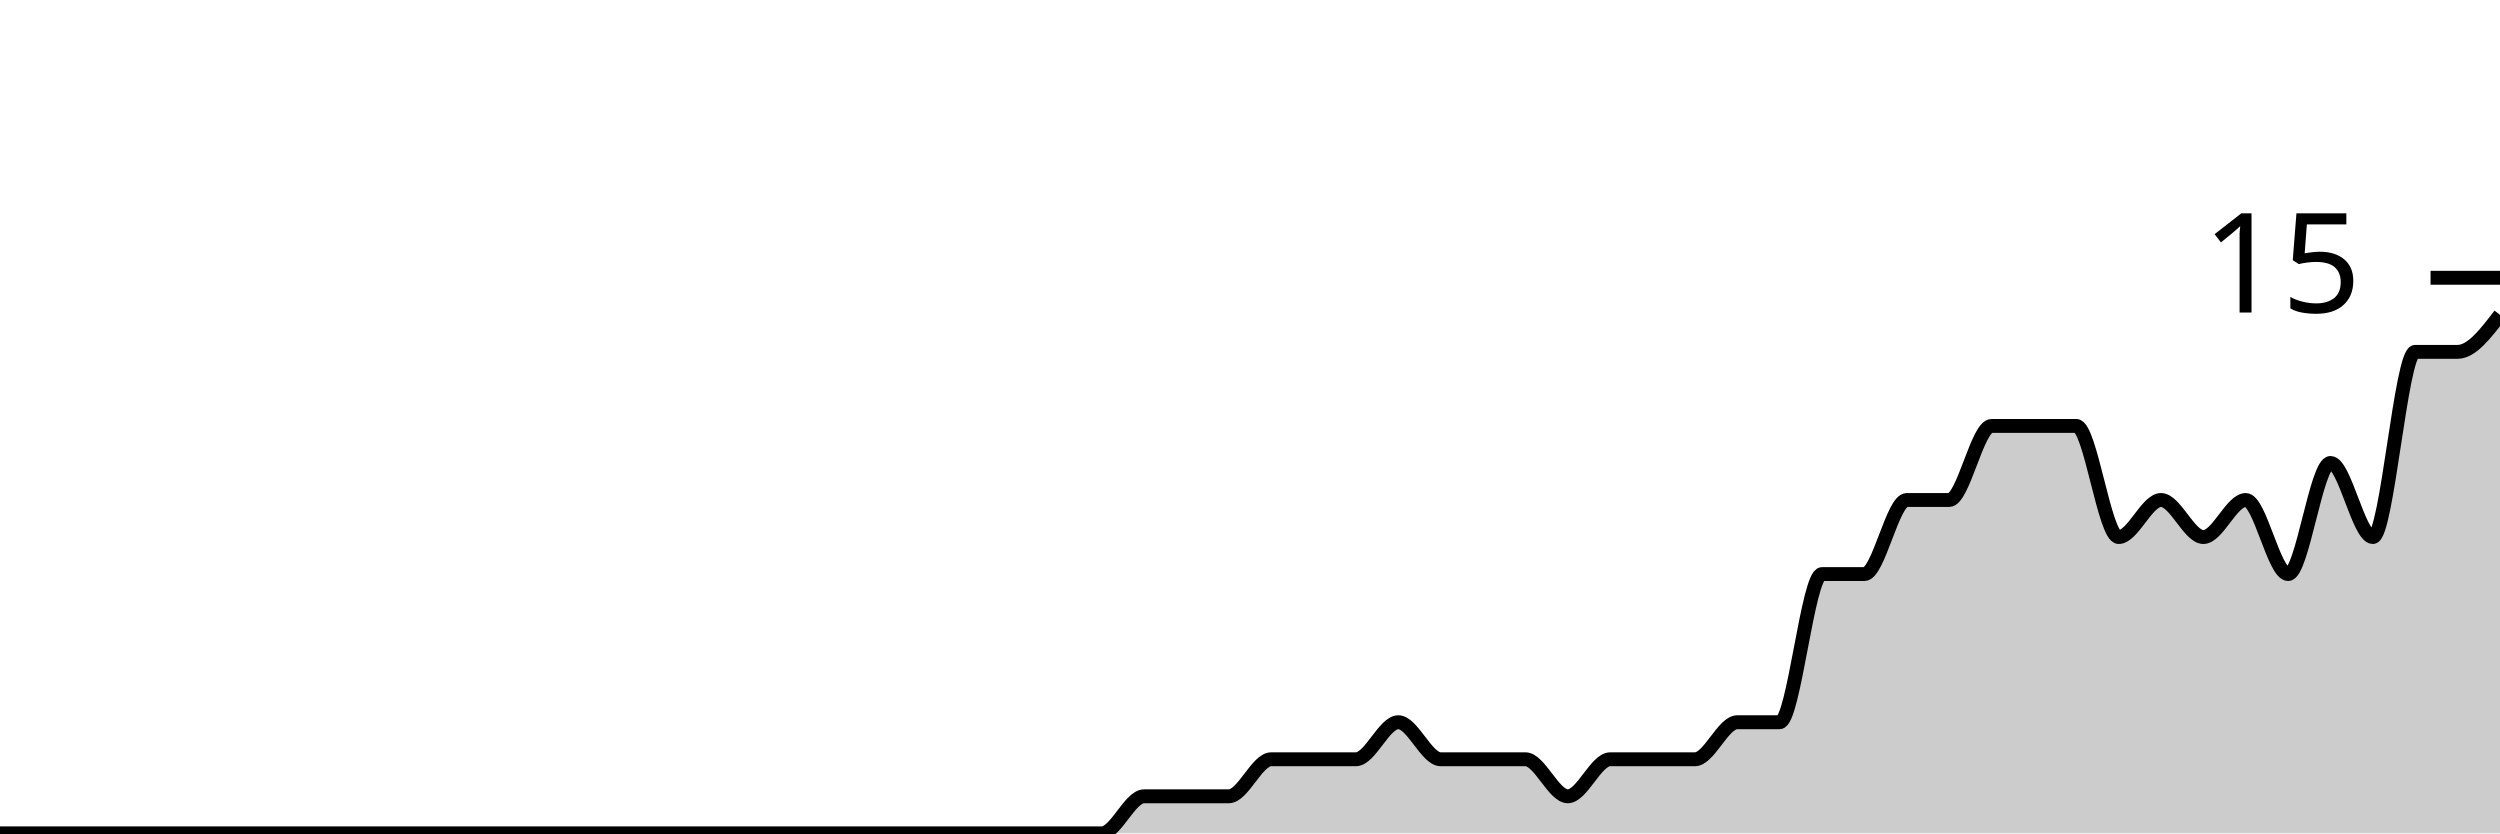
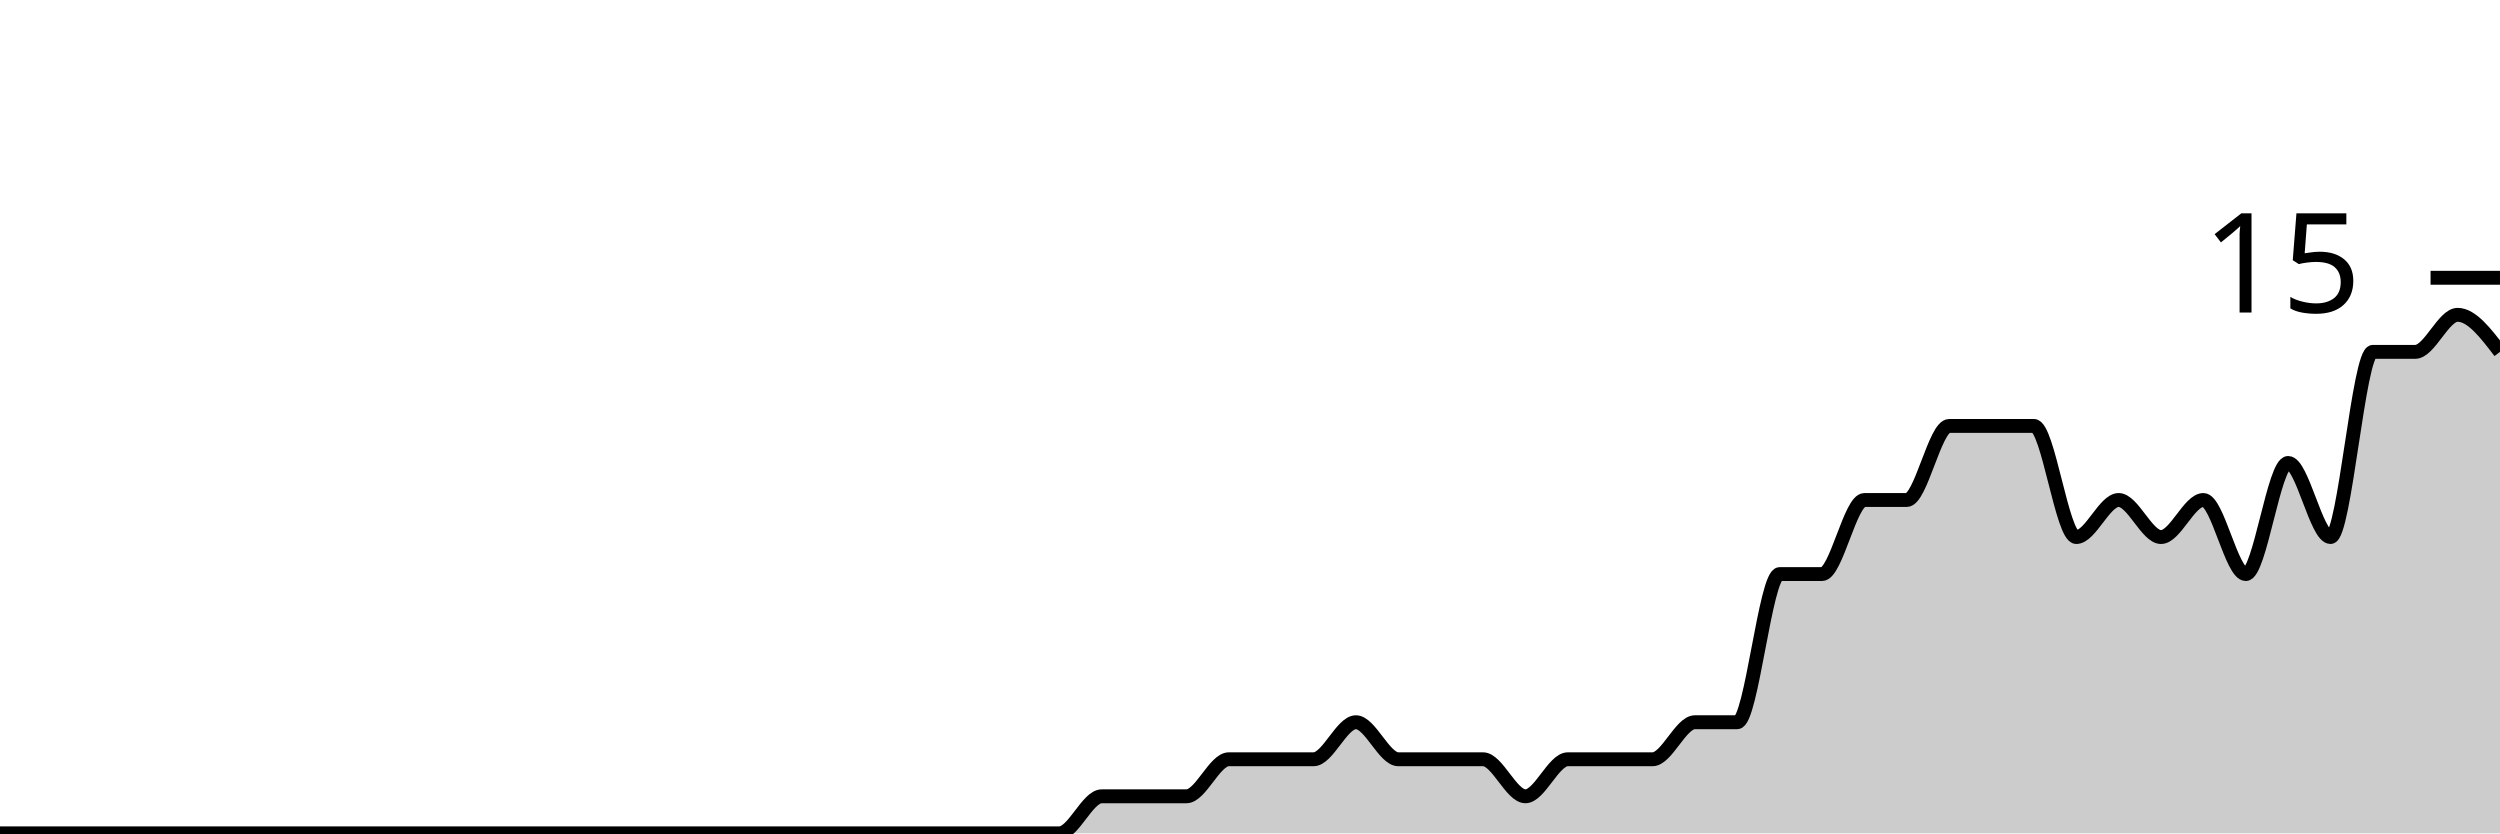
<svg xmlns="http://www.w3.org/2000/svg" viewBox="0 0 180 60">
  <g transform="translate(0,20)">
-     <path class="area" fill="rgba(0, 0, 0, 0.2)" d="M0,40C1.017,40,2.034,40,3.051,40C4.068,40,5.085,40,6.102,40C7.119,40,8.136,40,9.153,40C10.169,40,11.186,40,12.203,40C13.22,40,14.237,40,15.254,40C16.271,40,17.288,40,18.305,40C19.322,40,20.339,40,21.356,40C22.373,40,23.39,40,24.407,40C25.424,40,26.441,40,27.458,40C28.475,40,29.492,40,30.508,40C31.525,40,32.542,40,33.559,40C34.576,40,35.593,40,36.61,40C37.627,40,38.644,40,39.661,40C40.678,40,41.695,40,42.712,40C43.729,40,44.746,40,45.763,40C46.78,40,47.797,40,48.814,40C49.831,40,50.847,40,51.864,40C52.881,40,53.898,40,54.915,40C55.932,40,56.949,40,57.966,40C58.983,40,60,40,61.017,40C62.034,40,63.051,40,64.068,40C65.085,40,66.102,40,67.119,40C68.136,40,69.153,40,70.169,40C71.186,40,72.203,40,73.22,40C74.237,40,75.254,40,76.271,40C77.288,40,78.305,40,79.322,40C80.339,40,81.356,37.333,82.373,37.333C83.39,37.333,84.407,37.333,85.424,37.333C86.441,37.333,87.458,37.333,88.475,37.333C89.492,37.333,90.508,34.667,91.525,34.667C92.542,34.667,93.559,34.667,94.576,34.667C95.593,34.667,96.61,34.667,97.627,34.667C98.644,34.667,99.661,32,100.678,32C101.695,32,102.712,34.667,103.729,34.667C104.746,34.667,105.763,34.667,106.78,34.667C107.797,34.667,108.814,34.667,109.831,34.667C110.847,34.667,111.864,37.333,112.881,37.333C113.898,37.333,114.915,34.667,115.932,34.667C116.949,34.667,117.966,34.667,118.983,34.667C120,34.667,121.017,34.667,122.034,34.667C123.051,34.667,124.068,32,125.085,32C126.102,32,127.119,32,128.136,32C129.153,32,130.169,21.333,131.186,21.333C132.203,21.333,133.22,21.333,134.237,21.333C135.254,21.333,136.271,16,137.288,16C138.305,16,139.322,16,140.339,16C141.356,16,142.373,10.667,143.39,10.667C144.407,10.667,145.424,10.667,146.441,10.667C147.458,10.667,148.475,10.667,149.492,10.667C150.508,10.667,151.525,18.667,152.542,18.667C153.559,18.667,154.576,16,155.593,16C156.61,16,157.627,18.667,158.644,18.667C159.661,18.667,160.678,16,161.695,16C162.712,16,163.729,21.333,164.746,21.333C165.763,21.333,166.78,13.333,167.797,13.333C168.814,13.333,169.831,18.667,170.847,18.667C171.864,18.667,172.881,5.333,173.898,5.333C174.915,5.333,175.932,5.333,176.949,5.333C177.966,5.333,178.983,4,180,2.667L180,40C178.983,40,177.966,40,176.949,40C175.932,40,174.915,40,173.898,40C172.881,40,171.864,40,170.847,40C169.831,40,168.814,40,167.797,40C166.78,40,165.763,40,164.746,40C163.729,40,162.712,40,161.695,40C160.678,40,159.661,40,158.644,40C157.627,40,156.61,40,155.593,40C154.576,40,153.559,40,152.542,40C151.525,40,150.508,40,149.492,40C148.475,40,147.458,40,146.441,40C145.424,40,144.407,40,143.39,40C142.373,40,141.356,40,140.339,40C139.322,40,138.305,40,137.288,40C136.271,40,135.254,40,134.237,40C133.22,40,132.203,40,131.186,40C130.169,40,129.153,40,128.136,40C127.119,40,126.102,40,125.085,40C124.068,40,123.051,40,122.034,40C121.017,40,120,40,118.983,40C117.966,40,116.949,40,115.932,40C114.915,40,113.898,40,112.881,40C111.864,40,110.847,40,109.831,40C108.814,40,107.797,40,106.78,40C105.763,40,104.746,40,103.729,40C102.712,40,101.695,40,100.678,40C99.661,40,98.644,40,97.627,40C96.61,40,95.593,40,94.576,40C93.559,40,92.542,40,91.525,40C90.508,40,89.492,40,88.475,40C87.458,40,86.441,40,85.424,40C84.407,40,83.39,40,82.373,40C81.356,40,80.339,40,79.322,40C78.305,40,77.288,40,76.271,40C75.254,40,74.237,40,73.22,40C72.203,40,71.186,40,70.169,40C69.153,40,68.136,40,67.119,40C66.102,40,65.085,40,64.068,40C63.051,40,62.034,40,61.017,40C60,40,58.983,40,57.966,40C56.949,40,55.932,40,54.915,40C53.898,40,52.881,40,51.864,40C50.847,40,49.831,40,48.814,40C47.797,40,46.78,40,45.763,40C44.746,40,43.729,40,42.712,40C41.695,40,40.678,40,39.661,40C38.644,40,37.627,40,36.61,40C35.593,40,34.576,40,33.559,40C32.542,40,31.525,40,30.508,40C29.492,40,28.475,40,27.458,40C26.441,40,25.424,40,24.407,40C23.39,40,22.373,40,21.356,40C20.339,40,19.322,40,18.305,40C17.288,40,16.271,40,15.254,40C14.237,40,13.22,40,12.203,40C11.186,40,10.169,40,9.153,40C8.136,40,7.119,40,6.102,40C5.085,40,4.068,40,3.051,40C2.034,40,1.017,40,0,40Z" />
-     <path class="line" stroke="black" fill="none" d="M0,40C1.017,40,2.034,40,3.051,40C4.068,40,5.085,40,6.102,40C7.119,40,8.136,40,9.153,40C10.169,40,11.186,40,12.203,40C13.22,40,14.237,40,15.254,40C16.271,40,17.288,40,18.305,40C19.322,40,20.339,40,21.356,40C22.373,40,23.39,40,24.407,40C25.424,40,26.441,40,27.458,40C28.475,40,29.492,40,30.508,40C31.525,40,32.542,40,33.559,40C34.576,40,35.593,40,36.61,40C37.627,40,38.644,40,39.661,40C40.678,40,41.695,40,42.712,40C43.729,40,44.746,40,45.763,40C46.78,40,47.797,40,48.814,40C49.831,40,50.847,40,51.864,40C52.881,40,53.898,40,54.915,40C55.932,40,56.949,40,57.966,40C58.983,40,60,40,61.017,40C62.034,40,63.051,40,64.068,40C65.085,40,66.102,40,67.119,40C68.136,40,69.153,40,70.169,40C71.186,40,72.203,40,73.22,40C74.237,40,75.254,40,76.271,40C77.288,40,78.305,40,79.322,40C80.339,40,81.356,37.333,82.373,37.333C83.39,37.333,84.407,37.333,85.424,37.333C86.441,37.333,87.458,37.333,88.475,37.333C89.492,37.333,90.508,34.667,91.525,34.667C92.542,34.667,93.559,34.667,94.576,34.667C95.593,34.667,96.61,34.667,97.627,34.667C98.644,34.667,99.661,32,100.678,32C101.695,32,102.712,34.667,103.729,34.667C104.746,34.667,105.763,34.667,106.78,34.667C107.797,34.667,108.814,34.667,109.831,34.667C110.847,34.667,111.864,37.333,112.881,37.333C113.898,37.333,114.915,34.667,115.932,34.667C116.949,34.667,117.966,34.667,118.983,34.667C120,34.667,121.017,34.667,122.034,34.667C123.051,34.667,124.068,32,125.085,32C126.102,32,127.119,32,128.136,32C129.153,32,130.169,21.333,131.186,21.333C132.203,21.333,133.22,21.333,134.237,21.333C135.254,21.333,136.271,16,137.288,16C138.305,16,139.322,16,140.339,16C141.356,16,142.373,10.667,143.39,10.667C144.407,10.667,145.424,10.667,146.441,10.667C147.458,10.667,148.475,10.667,149.492,10.667C150.508,10.667,151.525,18.667,152.542,18.667C153.559,18.667,154.576,16,155.593,16C156.61,16,157.627,18.667,158.644,18.667C159.661,18.667,160.678,16,161.695,16C162.712,16,163.729,21.333,164.746,21.333C165.763,21.333,166.78,13.333,167.797,13.333C168.814,13.333,169.831,18.667,170.847,18.667C171.864,18.667,172.881,5.333,173.898,5.333C174.915,5.333,175.932,5.333,176.949,5.333C177.966,5.333,178.983,4,180,2.667" />
+     <path class="area" fill="rgba(0, 0, 0, 0.2)" d="M0,40C1.017,40,2.034,40,3.051,40C4.068,40,5.085,40,6.102,40C7.119,40,8.136,40,9.153,40C10.169,40,11.186,40,12.203,40C13.22,40,14.237,40,15.254,40C16.271,40,17.288,40,18.305,40C19.322,40,20.339,40,21.356,40C22.373,40,23.39,40,24.407,40C25.424,40,26.441,40,27.458,40C28.475,40,29.492,40,30.508,40C31.525,40,32.542,40,33.559,40C34.576,40,35.593,40,36.61,40C37.627,40,38.644,40,39.661,40C40.678,40,41.695,40,42.712,40C43.729,40,44.746,40,45.763,40C46.78,40,47.797,40,48.814,40C49.831,40,50.847,40,51.864,40C52.881,40,53.898,40,54.915,40C55.932,40,56.949,40,57.966,40C58.983,40,60,40,61.017,40C62.034,40,63.051,40,64.068,40C65.085,40,66.102,40,67.119,40C68.136,40,69.153,40,70.169,40C71.186,40,72.203,40,73.22,40C74.237,40,75.254,40,76.271,40C77.288,40,78.305,37.333,79.322,37.333C80.339,37.333,81.356,37.333,82.373,37.333C83.39,37.333,84.407,37.333,85.424,37.333C86.441,37.333,87.458,34.667,88.475,34.667C89.492,34.667,90.508,34.667,91.525,34.667C92.542,34.667,93.559,34.667,94.576,34.667C95.593,34.667,96.61,32,97.627,32C98.644,32,99.661,34.667,100.678,34.667C101.695,34.667,102.712,34.667,103.729,34.667C104.746,34.667,105.763,34.667,106.78,34.667C107.797,34.667,108.814,37.333,109.831,37.333C110.847,37.333,111.864,34.667,112.881,34.667C113.898,34.667,114.915,34.667,115.932,34.667C116.949,34.667,117.966,34.667,118.983,34.667C120,34.667,121.017,32,122.034,32C123.051,32,124.068,32,125.085,32C126.102,32,127.119,21.333,128.136,21.333C129.153,21.333,130.169,21.333,131.186,21.333C132.203,21.333,133.22,16,134.237,16C135.254,16,136.271,16,137.288,16C138.305,16,139.322,10.667,140.339,10.667C141.356,10.667,142.373,10.667,143.39,10.667C144.407,10.667,145.424,10.667,146.441,10.667C147.458,10.667,148.475,18.667,149.492,18.667C150.508,18.667,151.525,16,152.542,16C153.559,16,154.576,18.667,155.593,18.667C156.61,18.667,157.627,16,158.644,16C159.661,16,160.678,21.333,161.695,21.333C162.712,21.333,163.729,13.333,164.746,13.333C165.763,13.333,166.78,18.667,167.797,18.667C168.814,18.667,169.831,5.333,170.847,5.333C171.864,5.333,172.881,5.333,173.898,5.333C174.915,5.333,175.932,2.667,176.949,2.667C177.966,2.667,178.983,4,180,5.333L180,40C178.983,40,177.966,40,176.949,40C175.932,40,174.915,40,173.898,40C172.881,40,171.864,40,170.847,40C169.831,40,168.814,40,167.797,40C166.78,40,165.763,40,164.746,40C163.729,40,162.712,40,161.695,40C160.678,40,159.661,40,158.644,40C157.627,40,156.61,40,155.593,40C154.576,40,153.559,40,152.542,40C151.525,40,150.508,40,149.492,40C148.475,40,147.458,40,146.441,40C145.424,40,144.407,40,143.39,40C142.373,40,141.356,40,140.339,40C139.322,40,138.305,40,137.288,40C136.271,40,135.254,40,134.237,40C133.22,40,132.203,40,131.186,40C130.169,40,129.153,40,128.136,40C127.119,40,126.102,40,125.085,40C124.068,40,123.051,40,122.034,40C121.017,40,120,40,118.983,40C117.966,40,116.949,40,115.932,40C114.915,40,113.898,40,112.881,40C111.864,40,110.847,40,109.831,40C108.814,40,107.797,40,106.78,40C105.763,40,104.746,40,103.729,40C102.712,40,101.695,40,100.678,40C99.661,40,98.644,40,97.627,40C96.61,40,95.593,40,94.576,40C93.559,40,92.542,40,91.525,40C90.508,40,89.492,40,88.475,40C87.458,40,86.441,40,85.424,40C84.407,40,83.39,40,82.373,40C81.356,40,80.339,40,79.322,40C78.305,40,77.288,40,76.271,40C75.254,40,74.237,40,73.22,40C72.203,40,71.186,40,70.169,40C69.153,40,68.136,40,67.119,40C66.102,40,65.085,40,64.068,40C63.051,40,62.034,40,61.017,40C60,40,58.983,40,57.966,40C56.949,40,55.932,40,54.915,40C53.898,40,52.881,40,51.864,40C50.847,40,49.831,40,48.814,40C47.797,40,46.78,40,45.763,40C44.746,40,43.729,40,42.712,40C41.695,40,40.678,40,39.661,40C38.644,40,37.627,40,36.61,40C35.593,40,34.576,40,33.559,40C32.542,40,31.525,40,30.508,40C29.492,40,28.475,40,27.458,40C26.441,40,25.424,40,24.407,40C23.39,40,22.373,40,21.356,40C20.339,40,19.322,40,18.305,40C17.288,40,16.271,40,15.254,40C14.237,40,13.22,40,12.203,40C11.186,40,10.169,40,9.153,40C8.136,40,7.119,40,6.102,40C5.085,40,4.068,40,3.051,40C2.034,40,1.017,40,0,40Z" />
+     <path class="line" stroke="black" fill="none" d="M0,40C1.017,40,2.034,40,3.051,40C4.068,40,5.085,40,6.102,40C7.119,40,8.136,40,9.153,40C10.169,40,11.186,40,12.203,40C13.22,40,14.237,40,15.254,40C16.271,40,17.288,40,18.305,40C19.322,40,20.339,40,21.356,40C22.373,40,23.39,40,24.407,40C25.424,40,26.441,40,27.458,40C28.475,40,29.492,40,30.508,40C31.525,40,32.542,40,33.559,40C34.576,40,35.593,40,36.61,40C37.627,40,38.644,40,39.661,40C40.678,40,41.695,40,42.712,40C43.729,40,44.746,40,45.763,40C46.78,40,47.797,40,48.814,40C49.831,40,50.847,40,51.864,40C52.881,40,53.898,40,54.915,40C55.932,40,56.949,40,57.966,40C58.983,40,60,40,61.017,40C62.034,40,63.051,40,64.068,40C65.085,40,66.102,40,67.119,40C68.136,40,69.153,40,70.169,40C71.186,40,72.203,40,73.22,40C74.237,40,75.254,40,76.271,40C77.288,40,78.305,37.333,79.322,37.333C80.339,37.333,81.356,37.333,82.373,37.333C83.39,37.333,84.407,37.333,85.424,37.333C86.441,37.333,87.458,34.667,88.475,34.667C89.492,34.667,90.508,34.667,91.525,34.667C92.542,34.667,93.559,34.667,94.576,34.667C95.593,34.667,96.61,32,97.627,32C98.644,32,99.661,34.667,100.678,34.667C101.695,34.667,102.712,34.667,103.729,34.667C104.746,34.667,105.763,34.667,106.78,34.667C107.797,34.667,108.814,37.333,109.831,37.333C110.847,37.333,111.864,34.667,112.881,34.667C113.898,34.667,114.915,34.667,115.932,34.667C116.949,34.667,117.966,34.667,118.983,34.667C120,34.667,121.017,32,122.034,32C123.051,32,124.068,32,125.085,32C126.102,32,127.119,21.333,128.136,21.333C129.153,21.333,130.169,21.333,131.186,21.333C132.203,21.333,133.22,16,134.237,16C135.254,16,136.271,16,137.288,16C138.305,16,139.322,10.667,140.339,10.667C141.356,10.667,142.373,10.667,143.39,10.667C144.407,10.667,145.424,10.667,146.441,10.667C147.458,10.667,148.475,18.667,149.492,18.667C150.508,18.667,151.525,16,152.542,16C153.559,16,154.576,18.667,155.593,18.667C156.61,18.667,157.627,16,158.644,16C159.661,16,160.678,21.333,161.695,21.333C162.712,21.333,163.729,13.333,164.746,13.333C165.763,13.333,166.78,18.667,167.797,18.667C168.814,18.667,169.831,5.333,170.847,5.333C171.864,5.333,172.881,5.333,173.898,5.333C174.915,5.333,175.932,2.667,176.949,2.667C177.966,2.667,178.983,4,180,5.333" />
    <path class="axis-ceiling" stroke-width="1" stroke="black" fill="none" d="M175,0L180,0" />
    <text class="axis-ceiling-label" font-family="sans-serif" text-anchor="end" font-size="10px" x="170" y="2.5">15</text>
  </g>
</svg>
